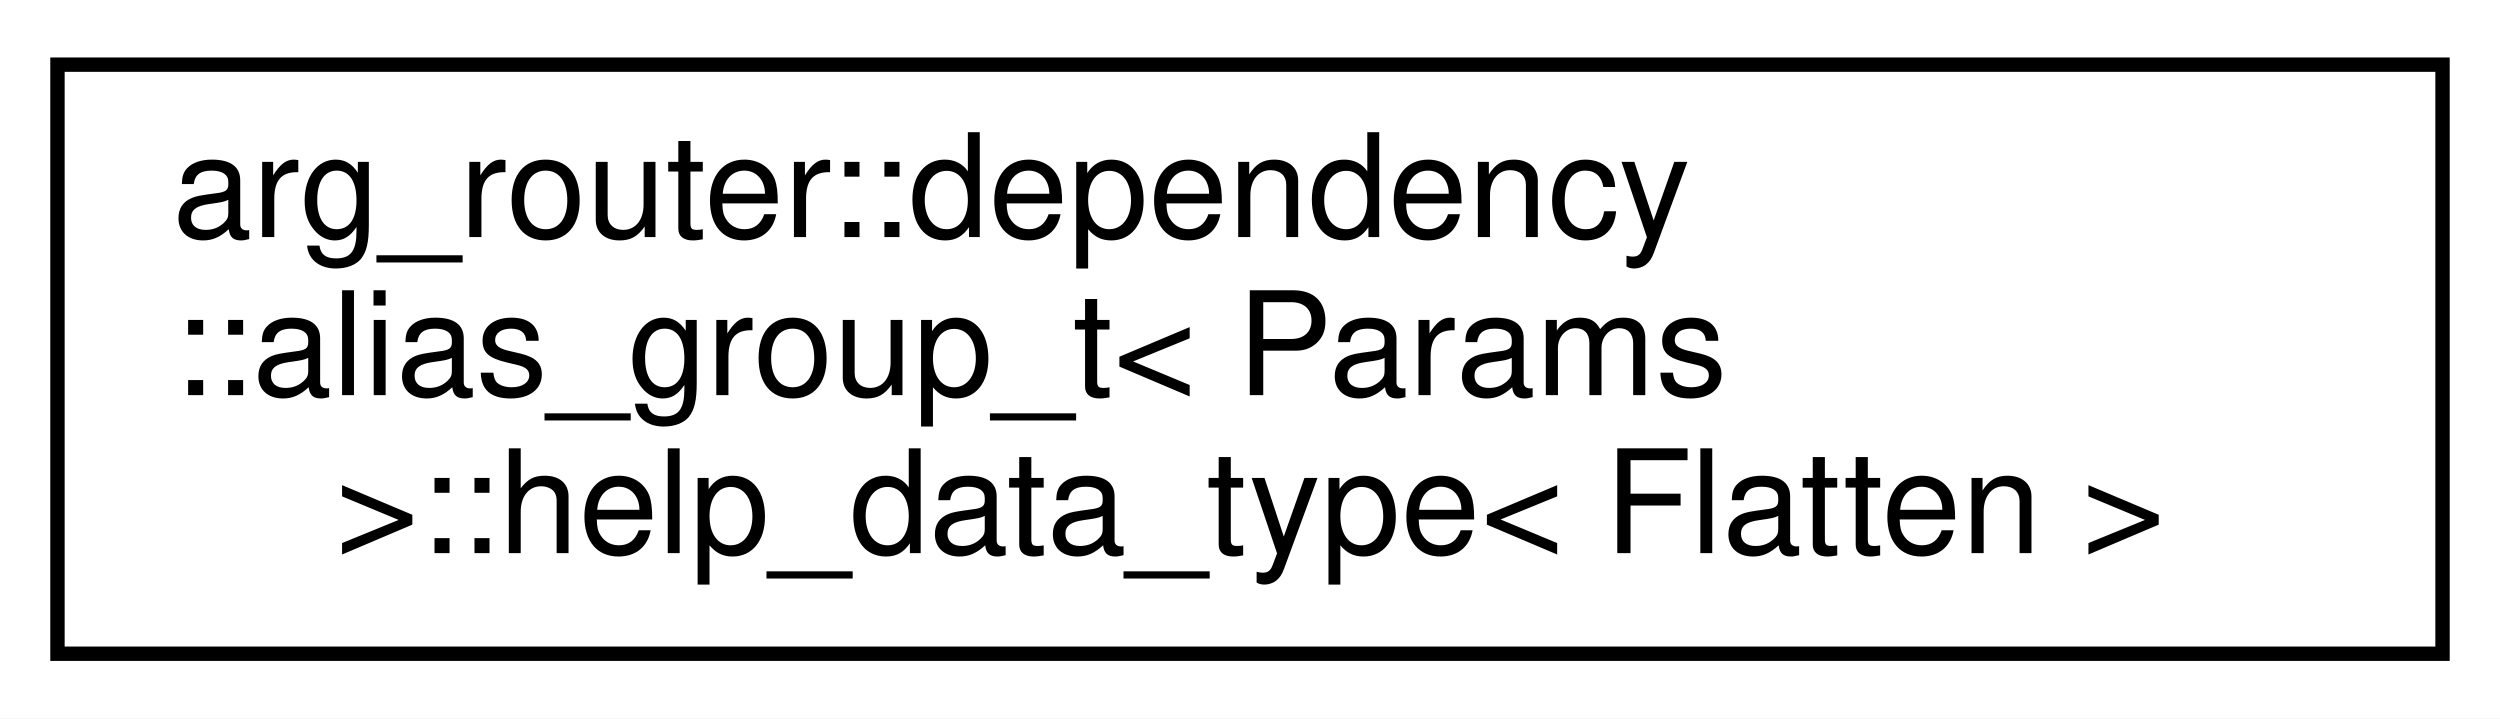
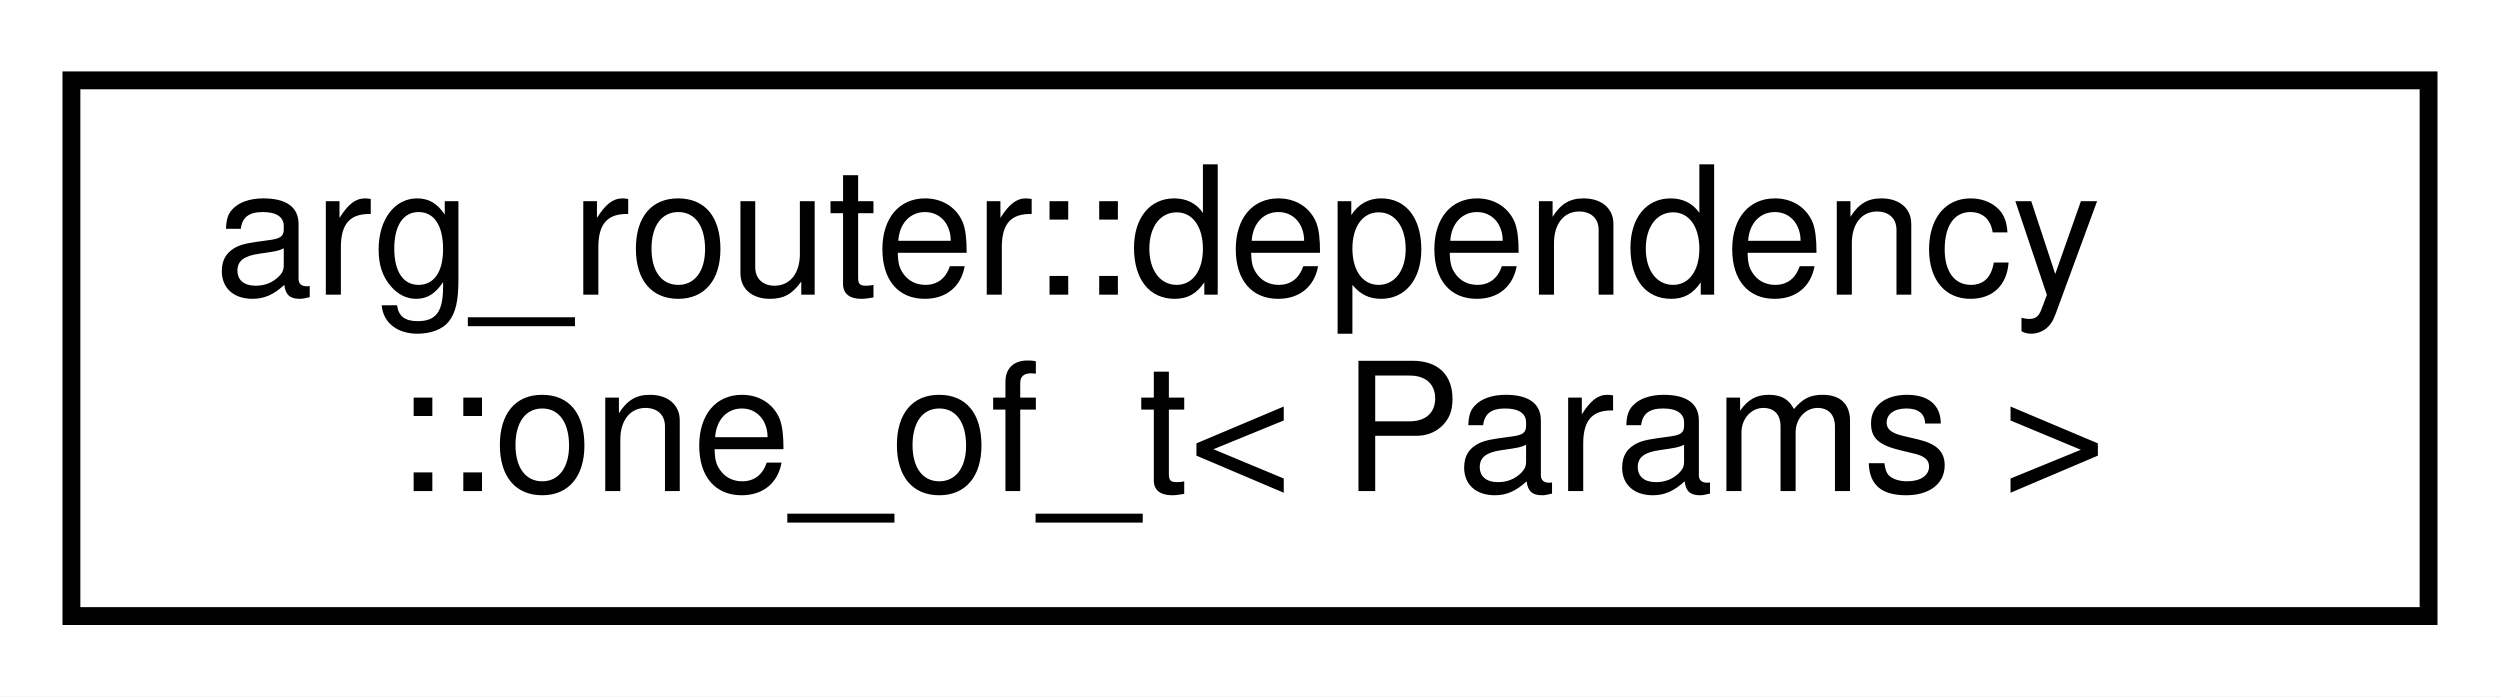
- <svg xmlns="http://www.w3.org/2000/svg" xmlns:xlink="http://www.w3.org/1999/xlink" width="174pt" height="50pt" viewBox="0.00 0.00 174.00 50.00">
-   <g id="graph0" class="graph" transform="scale(1 1) rotate(0) translate(4 46)">
-     <polygon fill="white" stroke="transparent" points="-4,4 -4,-46 170,-46 170,4 -4,4" />
+ <svg xmlns="http://www.w3.org/2000/svg" xmlns:xlink="http://www.w3.org/1999/xlink" width="140pt" height="39pt" viewBox="0.00 0.00 140.00 39.00">
+   <g id="graph0" class="graph" transform="scale(1 1) rotate(0) translate(4 35)">
+     <polygon fill="white" stroke="transparent" points="-4,4 -4,-35 136,-35 136,4 -4,4" />
    <g id="node1" class="node">
      <g id="a_node1">
-         <a xlink:href="classarg__router_1_1dependency_1_1alias__group__t_1_1help__data__type.html" target="_top" xlink:title=" ">
-           <polygon fill="white" stroke="black" points="0,-0.5 0,-41.5 166,-41.5 166,-0.5 0,-0.5" />
-           <text text-anchor="start" x="8" y="-29.5" font-family="Helvetica,sans-Serif" font-size="10.00">arg_router::dependency</text>
-           <text text-anchor="start" x="8" y="-18.5" font-family="Helvetica,sans-Serif" font-size="10.00">::alias_group_t&lt; Params</text>
-           <text text-anchor="middle" x="83" y="-7.5" font-family="Helvetica,sans-Serif" font-size="10.00"> &gt;::help_data_type&lt; Flatten &gt;</text>
+         <a xlink:href="classarg__router_1_1dependency_1_1one__of__t.html" target="_top" xlink:title=" ">
+           <polygon fill="white" stroke="black" points="0,-0.5 0,-30.5 132,-30.5 132,-0.5 0,-0.5" />
+           <text text-anchor="start" x="8" y="-18.5" font-family="Helvetica,sans-Serif" font-size="10.00">arg_router::dependency</text>
+           <text text-anchor="middle" x="66" y="-7.5" font-family="Helvetica,sans-Serif" font-size="10.00">::one_of_t&lt; Params &gt;</text>
        </a>
      </g>
    </g>
  </g>
</svg>
